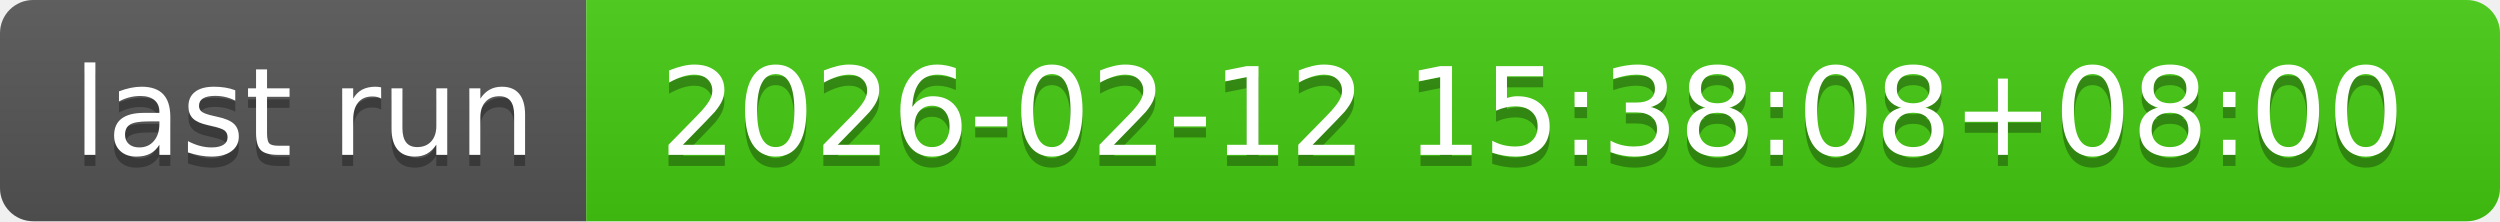
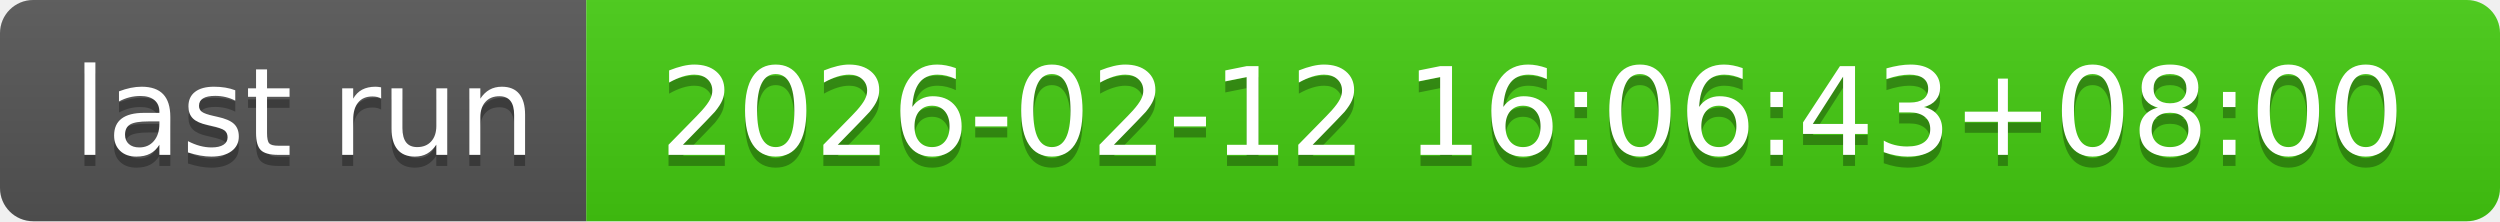
- <svg xmlns="http://www.w3.org/2000/svg" width="226" height="20" role="img" aria-label="last run: 2026-02-12 15:38:08+08:00">
+ <svg xmlns="http://www.w3.org/2000/svg" width="226" height="20" role="img" aria-label="last run: 2026-02-12 16:06:43+08:00">
  <linearGradient id="s" x2="0" y2="100%">
    <stop offset="0" stop-color="#bbb" stop-opacity=".1" />
    <stop offset="1" stop-opacity=".1" />
  </linearGradient>
  <clipPath id="r">
    <rect width="226" height="20" rx="3" fill="#fff" />
  </clipPath>
  <g clip-path="url(#r)">
    <rect width="53" height="20" fill="#555" />
    <rect x="53" width="173" height="20" fill="#4c1" />
    <rect width="226" height="20" fill="url(#s)" />
  </g>
  <g fill="#fff" text-anchor="middle" font-family="Verdana,Geneva,DejaVu Sans,sans-serif" text-rendering="geometricPrecision" font-size="110">
    <text aria-hidden="true" x="275" y="150" fill="#010101" fill-opacity=".3" transform="scale(.1)" textLength="430">last run</text>
    <text x="275" y="140" transform="scale(.1)" fill="#fff" textLength="430">last run</text>
-     <text aria-hidden="true" x="1385" y="150" fill="#010101" fill-opacity=".3" transform="scale(.1)" textLength="1630">2026-02-12 15:38:08+08:00</text>
-     <text x="1385" y="140" transform="scale(.1)" fill="#fff" textLength="1630">2026-02-12 15:38:08+08:00</text>
+     <text aria-hidden="true" x="1385" y="150" fill="#010101" fill-opacity=".3" transform="scale(.1)" textLength="1630">2026-02-12 16:06:43+08:00</text>
+     <text x="1385" y="140" transform="scale(.1)" fill="#fff" textLength="1630">2026-02-12 16:06:43+08:00</text>
  </g>
</svg>
